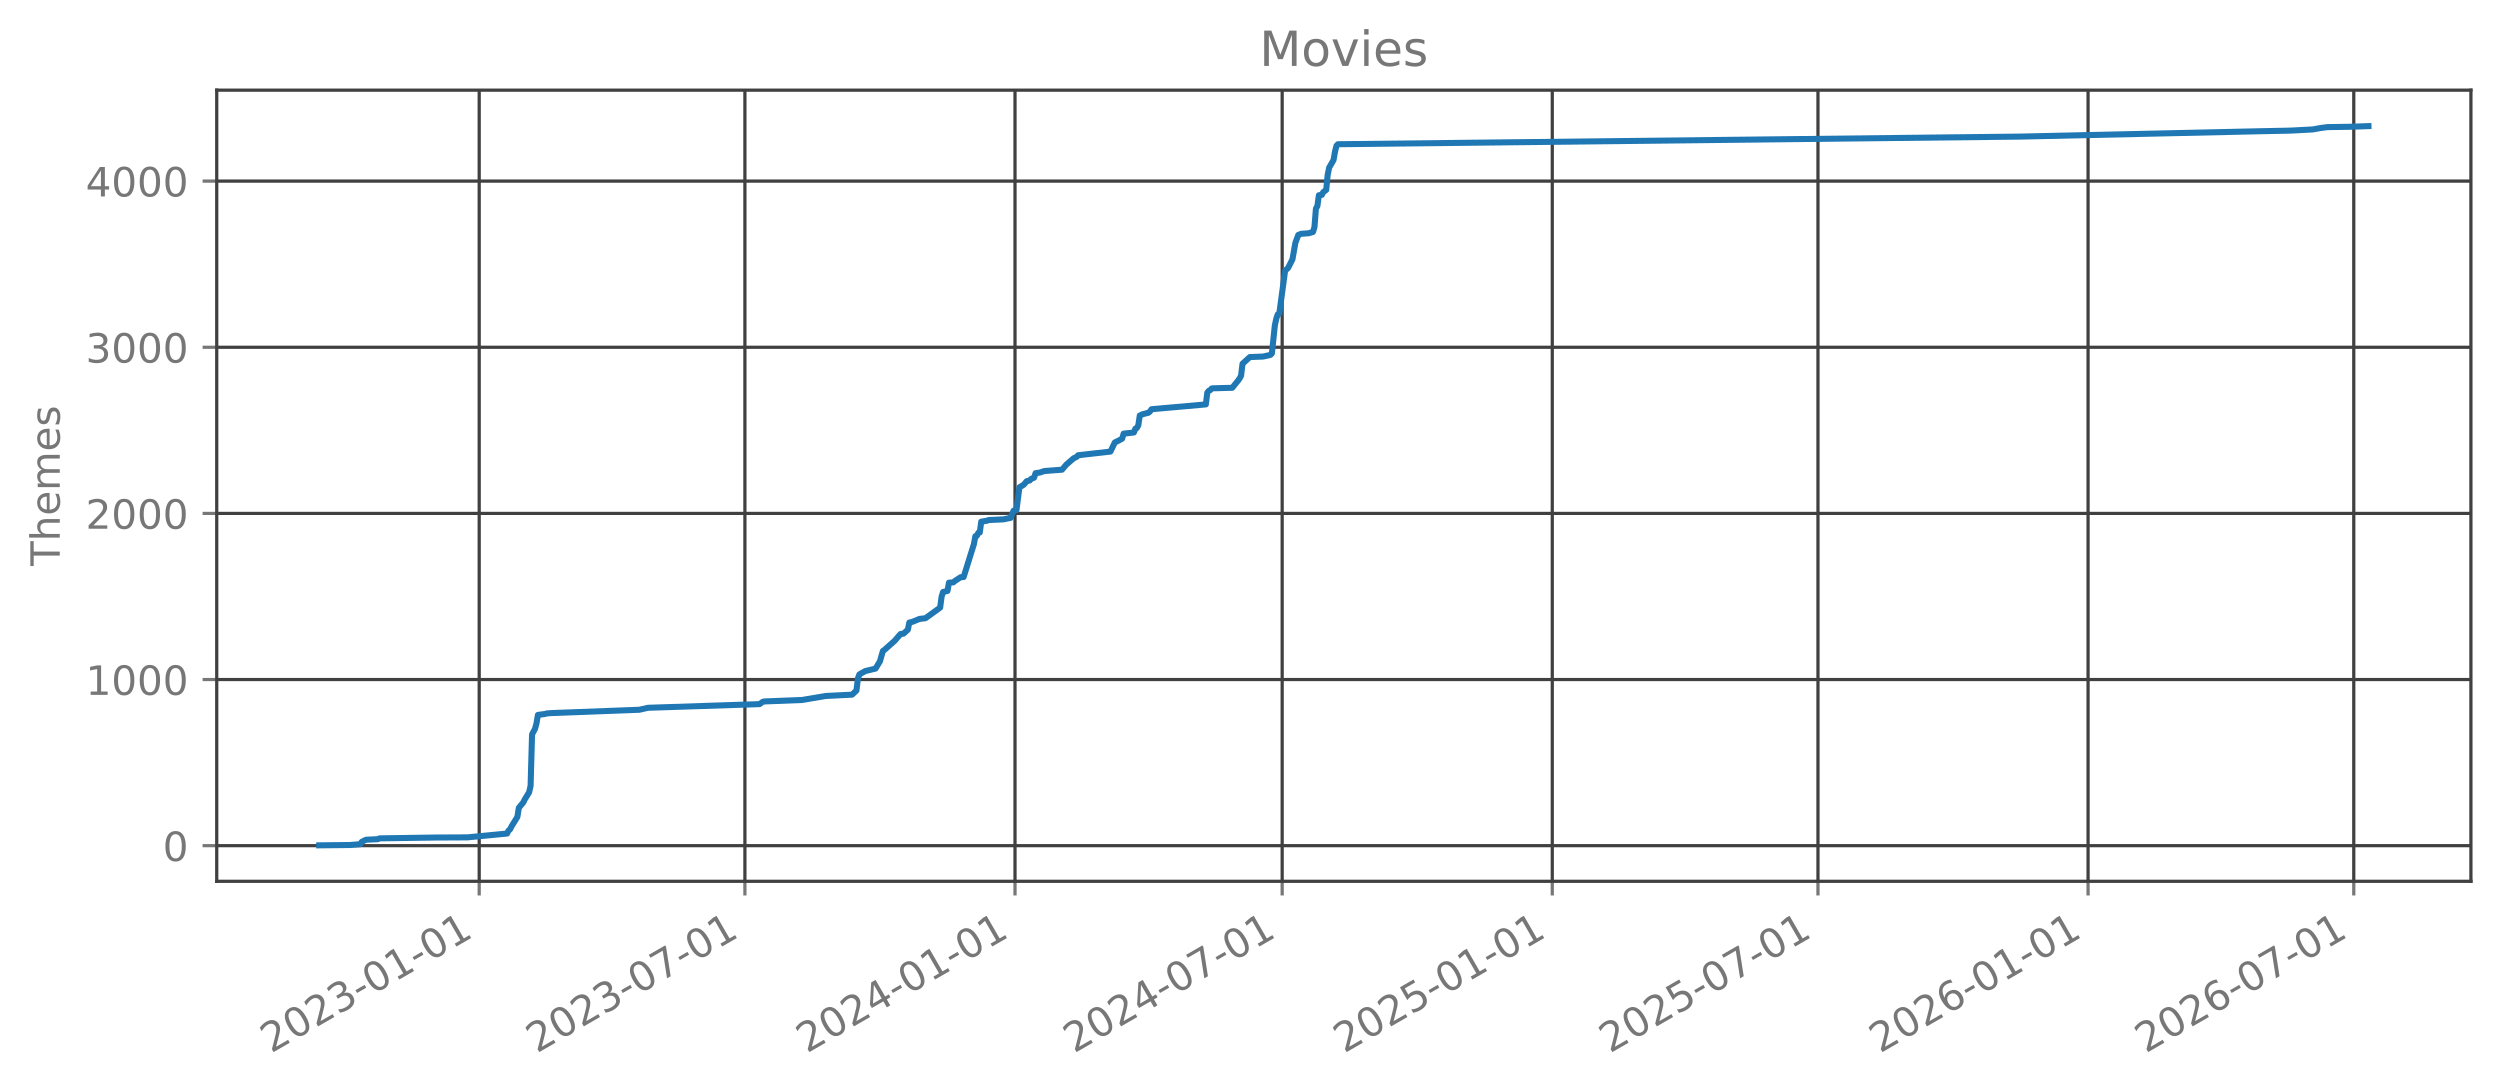
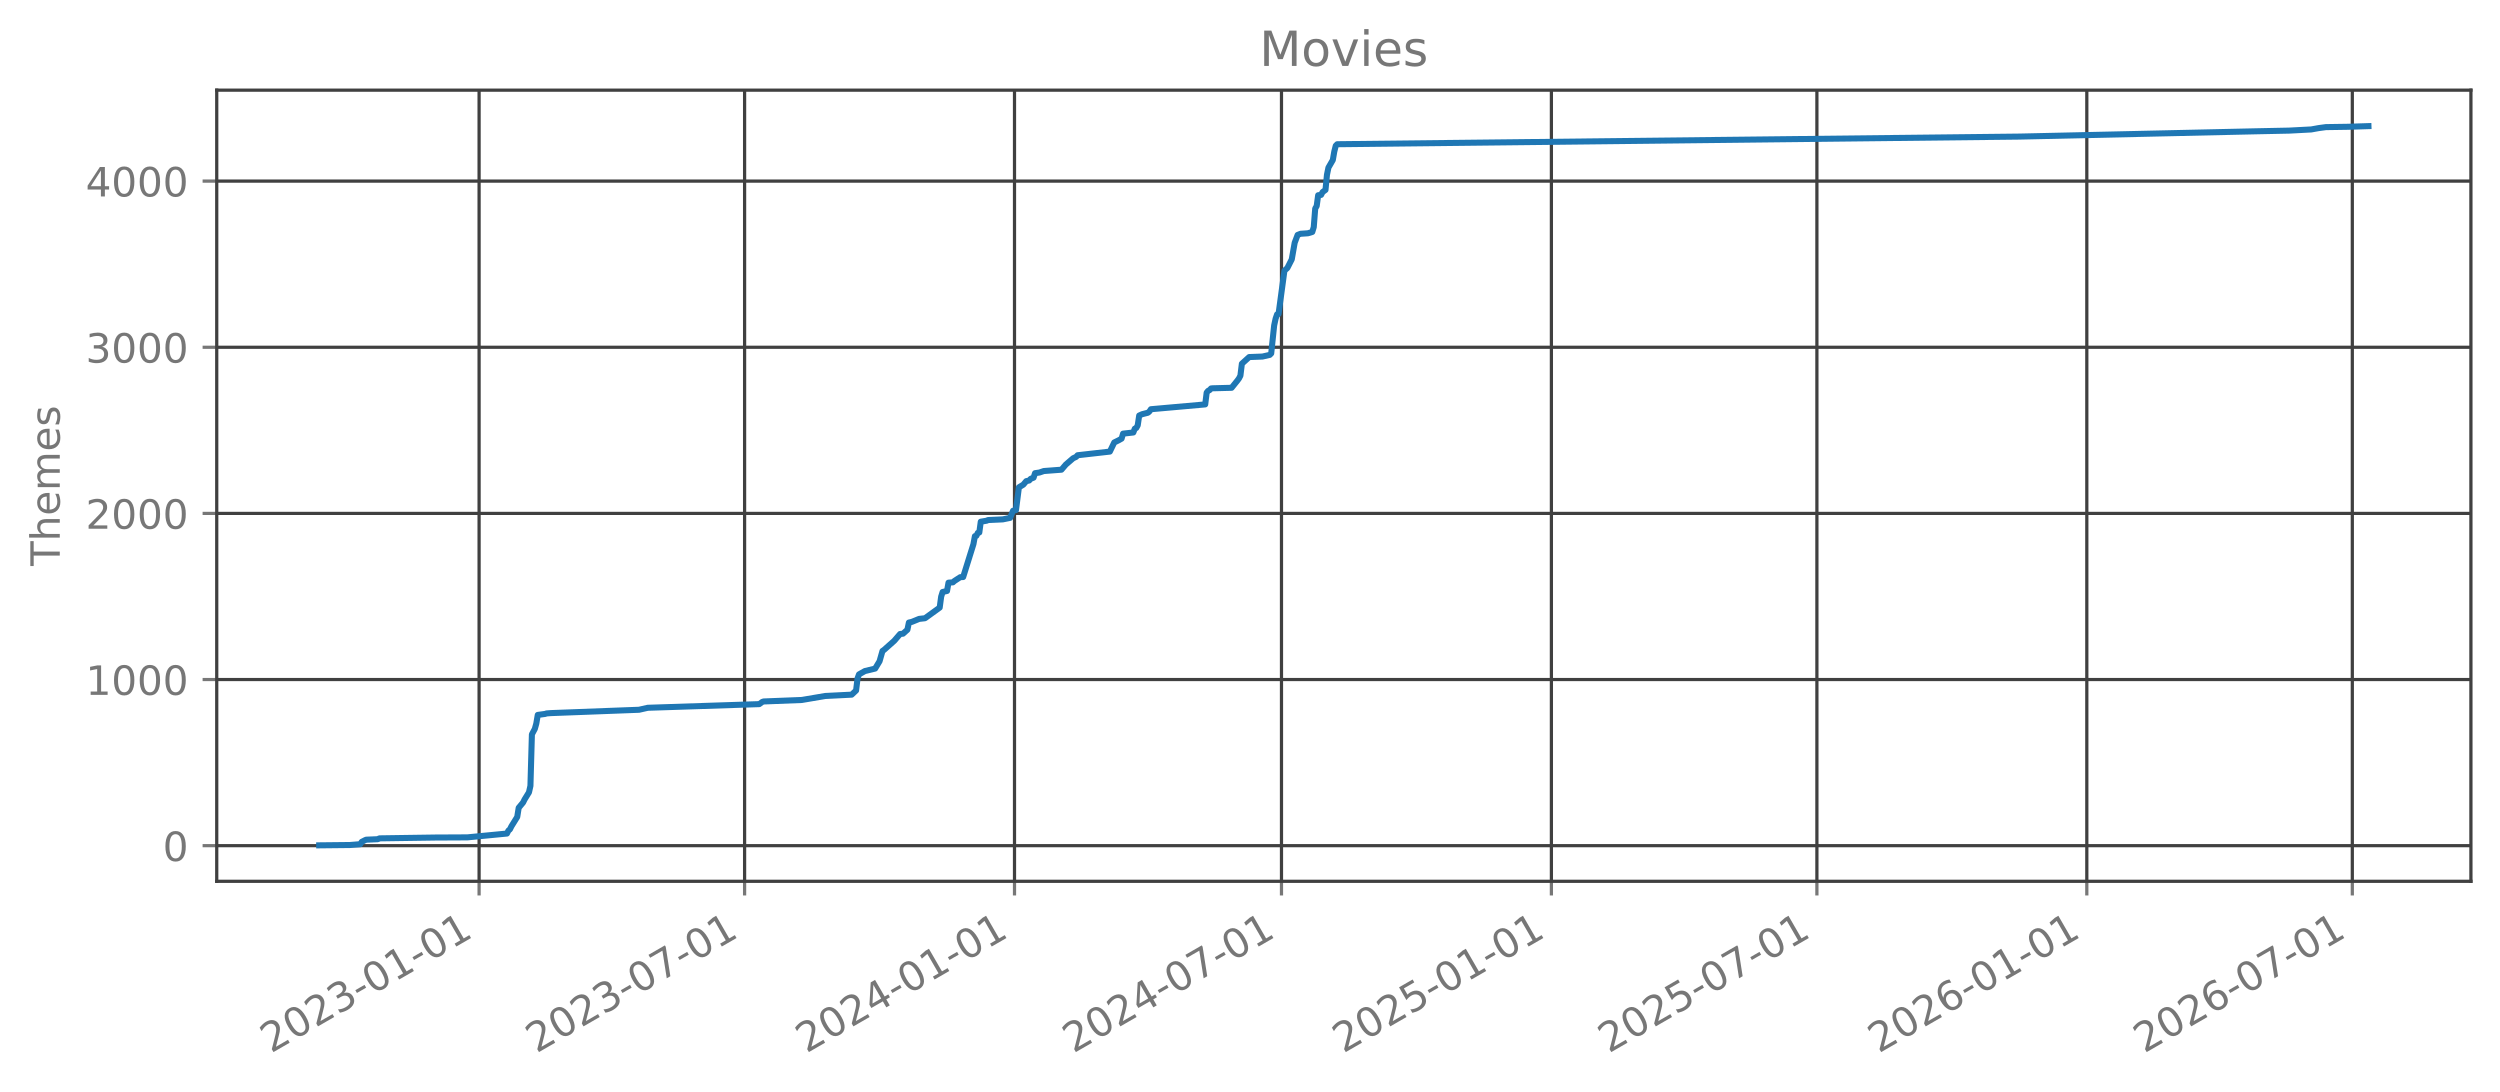
<svg xmlns="http://www.w3.org/2000/svg" xmlns:xlink="http://www.w3.org/1999/xlink" width="618.851pt" height="270.076pt" viewBox="0 0 618.851 270.076" version="1.1">
  <defs>
    <style type="text/css">*{stroke-linejoin: round; stroke-linecap: butt}</style>
  </defs>
  <g id="figure_1">
    <g id="patch_1">
      <path d="M 0 270.076  L 618.851 270.076  L 618.851 -0  L 0 -0  L 0 270.076  z " style="fill: none; opacity: 0" />
    </g>
    <g id="axes_1">
      <g id="patch_2">
        <path d="M 53.651 218.158  L 611.651 218.158  L 611.651 22.318  L 53.651 22.318  L 53.651 218.158  z " style="fill: none; opacity: 0" />
      </g>
      <g id="matplotlib.axis_1">
        <g id="xtick_1">
          <g id="line2d_1">
-             <path d="M 118.622 218.158  L 118.622 22.318  " clip-path="url(#p8a1ad69956)" style="fill: none; stroke: #404040; stroke-width: 0.8; stroke-linecap: square" />
+             <path d="M 118.594 218.158  L 118.594 22.318  " clip-path="url(#ped46b3f383)" style="fill: none; stroke: #404040; stroke-width: 0.8; stroke-linecap: square" />
          </g>
          <g id="line2d_2">
            <defs>
-               <path id="mde15e98fe2" d="M 0 0  L 0 3.5  " style="stroke: #777777; stroke-width: 0.8" />
+               <path id="m1fd68432c4" d="M 0 0  L 0 3.5  " style="stroke: #777777; stroke-width: 0.8" />
            </defs>
            <g>
-               <use xlink:href="#mde15e98fe2" x="118.622" y="218.158" style="fill: #777777; stroke: #777777; stroke-width: 0.8" />
+               <use xlink:href="#m1fd68432c4" x="118.594" y="218.158" style="fill: #777777; stroke: #777777; stroke-width: 0.8" />
            </g>
          </g>
          <g id="text_1">
-             <g style="fill: #777777" transform="translate(67.09161 260.7957) rotate(-30) scale(0.1 -0.1)">
+             <g style="fill: #777777" transform="translate(67.06326 260.7957) rotate(-30) scale(0.1 -0.1)">
              <defs>
                <path id="DejaVuSans-15" d="M 1228 531  L 3431 531  L 3431 0  L 469 0  L 469 531  Q 828 903 1448 1529  Q 2069 2156 2228 2338  Q 2531 2678 2651 2914  Q 2772 3150 2772 3378  Q 2772 3750 2511 3984  Q 2250 4219 1831 4219  Q 1534 4219 1204 4116  Q 875 4013 500 3803  L 500 4441  Q 881 4594 1212 4672  Q 1544 4750 1819 4750  Q 2544 4750 2975 4387  Q 3406 4025 3406 3419  Q 3406 3131 3298 2873  Q 3191 2616 2906 2266  Q 2828 2175 2409 1742  Q 1991 1309 1228 531  z " transform="scale(0.015625)" />
                <path id="DejaVuSans-13" d="M 2034 4250  Q 1547 4250 1301 3770  Q 1056 3291 1056 2328  Q 1056 1369 1301 889  Q 1547 409 2034 409  Q 2525 409 2770 889  Q 3016 1369 3016 2328  Q 3016 3291 2770 3770  Q 2525 4250 2034 4250  z M 2034 4750  Q 2819 4750 3233 4129  Q 3647 3509 3647 2328  Q 3647 1150 3233 529  Q 2819 -91 2034 -91  Q 1250 -91 836 529  Q 422 1150 422 2328  Q 422 3509 836 4129  Q 1250 4750 2034 4750  z " transform="scale(0.015625)" />
                <path id="DejaVuSans-16" d="M 2597 2516  Q 3050 2419 3304 2112  Q 3559 1806 3559 1356  Q 3559 666 3084 287  Q 2609 -91 1734 -91  Q 1441 -91 1130 -33  Q 819 25 488 141  L 488 750  Q 750 597 1062 519  Q 1375 441 1716 441  Q 2309 441 2620 675  Q 2931 909 2931 1356  Q 2931 1769 2642 2001  Q 2353 2234 1838 2234  L 1294 2234  L 1294 2753  L 1863 2753  Q 2328 2753 2575 2939  Q 2822 3125 2822 3475  Q 2822 3834 2567 4026  Q 2313 4219 1838 4219  Q 1578 4219 1281 4162  Q 984 4106 628 3988  L 628 4550  Q 988 4650 1302 4700  Q 1616 4750 1894 4750  Q 2613 4750 3031 4423  Q 3450 4097 3450 3541  Q 3450 3153 3228 2886  Q 3006 2619 2597 2516  z " transform="scale(0.015625)" />
                <path id="DejaVuSans-10" d="M 313 2009  L 1997 2009  L 1997 1497  L 313 1497  L 313 2009  z " transform="scale(0.015625)" />
                <path id="DejaVuSans-14" d="M 794 531  L 1825 531  L 1825 4091  L 703 3866  L 703 4441  L 1819 4666  L 2450 4666  L 2450 531  L 3481 531  L 3481 0  L 794 0  L 794 531  z " transform="scale(0.015625)" />
              </defs>
              <use xlink:href="#DejaVuSans-15" />
              <use xlink:href="#DejaVuSans-13" transform="translate(63.625 0)" />
              <use xlink:href="#DejaVuSans-15" transform="translate(127.25 0)" />
              <use xlink:href="#DejaVuSans-16" transform="translate(190.875 0)" />
              <use xlink:href="#DejaVuSans-10" transform="translate(254.5 0)" />
              <use xlink:href="#DejaVuSans-13" transform="translate(290.5781 0)" />
              <use xlink:href="#DejaVuSans-14" transform="translate(354.2031 0)" />
              <use xlink:href="#DejaVuSans-10" transform="translate(417.8281 0)" />
              <use xlink:href="#DejaVuSans-13" transform="translate(453.9062 0)" />
              <use xlink:href="#DejaVuSans-14" transform="translate(517.5312 0)" />
            </g>
          </g>
        </g>
        <g id="xtick_2">
          <g id="line2d_3">
-             <path d="M 184.393 218.158  L 184.393 22.318  " clip-path="url(#p8a1ad69956)" style="fill: none; stroke: #404040; stroke-width: 0.8; stroke-linecap: square" />
+             <path d="M 184.318 218.158  L 184.318 22.318  " clip-path="url(#ped46b3f383)" style="fill: none; stroke: #404040; stroke-width: 0.8; stroke-linecap: square" />
          </g>
          <g id="line2d_4">
            <g>
-               <use xlink:href="#mde15e98fe2" x="184.393" y="218.158" style="fill: #777777; stroke: #777777; stroke-width: 0.8" />
+               <use xlink:href="#m1fd68432c4" x="184.318" y="218.158" style="fill: #777777; stroke: #777777; stroke-width: 0.8" />
            </g>
          </g>
          <g id="text_2">
-             <g style="fill: #777777" transform="translate(132.8626 260.7957) rotate(-30) scale(0.1 -0.1)">
+             <g style="fill: #777777" transform="translate(132.7872 260.7957) rotate(-30) scale(0.1 -0.1)">
              <defs>
                <path id="DejaVuSans-1a" d="M 525 4666  L 3525 4666  L 3525 4397  L 1831 0  L 1172 0  L 2766 4134  L 525 4134  L 525 4666  z " transform="scale(0.015625)" />
              </defs>
              <use xlink:href="#DejaVuSans-15" />
              <use xlink:href="#DejaVuSans-13" transform="translate(63.625 0)" />
              <use xlink:href="#DejaVuSans-15" transform="translate(127.25 0)" />
              <use xlink:href="#DejaVuSans-16" transform="translate(190.875 0)" />
              <use xlink:href="#DejaVuSans-10" transform="translate(254.5 0)" />
              <use xlink:href="#DejaVuSans-13" transform="translate(290.5781 0)" />
              <use xlink:href="#DejaVuSans-1a" transform="translate(354.2031 0)" />
              <use xlink:href="#DejaVuSans-10" transform="translate(417.8281 0)" />
              <use xlink:href="#DejaVuSans-13" transform="translate(453.9062 0)" />
              <use xlink:href="#DejaVuSans-14" transform="translate(517.5312 0)" />
            </g>
          </g>
        </g>
        <g id="xtick_3">
          <g id="line2d_5">
-             <path d="M 251.255 218.158  L 251.255 22.318  " clip-path="url(#p8a1ad69956)" style="fill: none; stroke: #404040; stroke-width: 0.8; stroke-linecap: square" />
+             <path d="M 251.131 218.158  L 251.131 22.318  " clip-path="url(#ped46b3f383)" style="fill: none; stroke: #404040; stroke-width: 0.8; stroke-linecap: square" />
          </g>
          <g id="line2d_6">
            <g>
-               <use xlink:href="#mde15e98fe2" x="251.255" y="218.158" style="fill: #777777; stroke: #777777; stroke-width: 0.8" />
+               <use xlink:href="#m1fd68432c4" x="251.131" y="218.158" style="fill: #777777; stroke: #777777; stroke-width: 0.8" />
            </g>
          </g>
          <g id="text_3">
-             <g style="fill: #777777" transform="translate(199.7238 260.7957) rotate(-30) scale(0.1 -0.1)">
+             <g style="fill: #777777" transform="translate(199.6005 260.7957) rotate(-30) scale(0.1 -0.1)">
              <defs>
                <path id="DejaVuSans-17" d="M 2419 4116  L 825 1625  L 2419 1625  L 2419 4116  z M 2253 4666  L 3047 4666  L 3047 1625  L 3713 1625  L 3713 1100  L 3047 1100  L 3047 0  L 2419 0  L 2419 1100  L 313 1100  L 313 1709  L 2253 4666  z " transform="scale(0.015625)" />
              </defs>
              <use xlink:href="#DejaVuSans-15" />
              <use xlink:href="#DejaVuSans-13" transform="translate(63.625 0)" />
              <use xlink:href="#DejaVuSans-15" transform="translate(127.25 0)" />
              <use xlink:href="#DejaVuSans-17" transform="translate(190.875 0)" />
              <use xlink:href="#DejaVuSans-10" transform="translate(254.5 0)" />
              <use xlink:href="#DejaVuSans-13" transform="translate(290.5781 0)" />
              <use xlink:href="#DejaVuSans-14" transform="translate(354.2031 0)" />
              <use xlink:href="#DejaVuSans-10" transform="translate(417.8281 0)" />
              <use xlink:href="#DejaVuSans-13" transform="translate(453.9062 0)" />
              <use xlink:href="#DejaVuSans-14" transform="translate(517.5312 0)" />
            </g>
          </g>
        </g>
        <g id="xtick_4">
          <g id="line2d_7">
-             <path d="M 317.389 218.158  L 317.389 22.318  " clip-path="url(#p8a1ad69956)" style="fill: none; stroke: #404040; stroke-width: 0.8; stroke-linecap: square" />
+             <path d="M 317.218 218.158  L 317.218 22.318  " clip-path="url(#ped46b3f383)" style="fill: none; stroke: #404040; stroke-width: 0.8; stroke-linecap: square" />
          </g>
          <g id="line2d_8">
            <g>
-               <use xlink:href="#mde15e98fe2" x="317.389" y="218.158" style="fill: #777777; stroke: #777777; stroke-width: 0.8" />
+               <use xlink:href="#m1fd68432c4" x="317.218" y="218.158" style="fill: #777777; stroke: #777777; stroke-width: 0.8" />
            </g>
          </g>
          <g id="text_4">
-             <g style="fill: #777777" transform="translate(265.8582 260.7957) rotate(-30) scale(0.1 -0.1)">
+             <g style="fill: #777777" transform="translate(265.6876 260.7957) rotate(-30) scale(0.1 -0.1)">
              <use xlink:href="#DejaVuSans-15" />
              <use xlink:href="#DejaVuSans-13" transform="translate(63.625 0)" />
              <use xlink:href="#DejaVuSans-15" transform="translate(127.25 0)" />
              <use xlink:href="#DejaVuSans-17" transform="translate(190.875 0)" />
              <use xlink:href="#DejaVuSans-10" transform="translate(254.5 0)" />
              <use xlink:href="#DejaVuSans-13" transform="translate(290.5781 0)" />
              <use xlink:href="#DejaVuSans-1a" transform="translate(354.2031 0)" />
              <use xlink:href="#DejaVuSans-10" transform="translate(417.8281 0)" />
              <use xlink:href="#DejaVuSans-13" transform="translate(453.9062 0)" />
              <use xlink:href="#DejaVuSans-14" transform="translate(517.5312 0)" />
            </g>
          </g>
        </g>
        <g id="xtick_5">
          <g id="line2d_9">
-             <path d="M 384.25 218.158  L 384.25 22.318  " clip-path="url(#p8a1ad69956)" style="fill: none; stroke: #404040; stroke-width: 0.8; stroke-linecap: square" />
+             <path d="M 384.032 218.158  L 384.032 22.318  " clip-path="url(#ped46b3f383)" style="fill: none; stroke: #404040; stroke-width: 0.8; stroke-linecap: square" />
          </g>
          <g id="line2d_10">
            <g>
-               <use xlink:href="#mde15e98fe2" x="384.25" y="218.158" style="fill: #777777; stroke: #777777; stroke-width: 0.8" />
+               <use xlink:href="#m1fd68432c4" x="384.032" y="218.158" style="fill: #777777; stroke: #777777; stroke-width: 0.8" />
            </g>
          </g>
          <g id="text_5">
-             <g style="fill: #777777" transform="translate(332.7194 260.7957) rotate(-30) scale(0.1 -0.1)">
+             <g style="fill: #777777" transform="translate(332.5009 260.7957) rotate(-30) scale(0.1 -0.1)">
              <defs>
                <path id="DejaVuSans-18" d="M 691 4666  L 3169 4666  L 3169 4134  L 1269 4134  L 1269 2991  Q 1406 3038 1543 3061  Q 1681 3084 1819 3084  Q 2600 3084 3056 2656  Q 3513 2228 3513 1497  Q 3513 744 3044 326  Q 2575 -91 1722 -91  Q 1428 -91 1123 -41  Q 819 9 494 109  L 494 744  Q 775 591 1075 516  Q 1375 441 1709 441  Q 2250 441 2565 725  Q 2881 1009 2881 1497  Q 2881 1984 2565 2268  Q 2250 2553 1709 2553  Q 1456 2553 1204 2497  Q 953 2441 691 2322  L 691 4666  z " transform="scale(0.015625)" />
              </defs>
              <use xlink:href="#DejaVuSans-15" />
              <use xlink:href="#DejaVuSans-13" transform="translate(63.625 0)" />
              <use xlink:href="#DejaVuSans-15" transform="translate(127.25 0)" />
              <use xlink:href="#DejaVuSans-18" transform="translate(190.875 0)" />
              <use xlink:href="#DejaVuSans-10" transform="translate(254.5 0)" />
              <use xlink:href="#DejaVuSans-13" transform="translate(290.5781 0)" />
              <use xlink:href="#DejaVuSans-14" transform="translate(354.2031 0)" />
              <use xlink:href="#DejaVuSans-10" transform="translate(417.8281 0)" />
              <use xlink:href="#DejaVuSans-13" transform="translate(453.9062 0)" />
              <use xlink:href="#DejaVuSans-14" transform="translate(517.5312 0)" />
            </g>
          </g>
        </g>
        <g id="xtick_6">
          <g id="line2d_11">
-             <path d="M 450.021 218.158  L 450.021 22.318  " clip-path="url(#p8a1ad69956)" style="fill: none; stroke: #404040; stroke-width: 0.8; stroke-linecap: square" />
+             <path d="M 449.756 218.158  L 449.756 22.318  " clip-path="url(#ped46b3f383)" style="fill: none; stroke: #404040; stroke-width: 0.8; stroke-linecap: square" />
          </g>
          <g id="line2d_12">
            <g>
-               <use xlink:href="#mde15e98fe2" x="450.021" y="218.158" style="fill: #777777; stroke: #777777; stroke-width: 0.8" />
+               <use xlink:href="#m1fd68432c4" x="449.756" y="218.158" style="fill: #777777; stroke: #777777; stroke-width: 0.8" />
            </g>
          </g>
          <g id="text_6">
-             <g style="fill: #777777" transform="translate(398.4904 260.7957) rotate(-30) scale(0.1 -0.1)">
+             <g style="fill: #777777" transform="translate(398.2248 260.7957) rotate(-30) scale(0.1 -0.1)">
              <use xlink:href="#DejaVuSans-15" />
              <use xlink:href="#DejaVuSans-13" transform="translate(63.625 0)" />
              <use xlink:href="#DejaVuSans-15" transform="translate(127.25 0)" />
              <use xlink:href="#DejaVuSans-18" transform="translate(190.875 0)" />
              <use xlink:href="#DejaVuSans-10" transform="translate(254.5 0)" />
              <use xlink:href="#DejaVuSans-13" transform="translate(290.5781 0)" />
              <use xlink:href="#DejaVuSans-1a" transform="translate(354.2031 0)" />
              <use xlink:href="#DejaVuSans-10" transform="translate(417.8281 0)" />
              <use xlink:href="#DejaVuSans-13" transform="translate(453.9062 0)" />
              <use xlink:href="#DejaVuSans-14" transform="translate(517.5312 0)" />
            </g>
          </g>
        </g>
        <g id="xtick_7">
          <g id="line2d_13">
-             <path d="M 516.882 218.158  L 516.882 22.318  " clip-path="url(#p8a1ad69956)" style="fill: none; stroke: #404040; stroke-width: 0.8; stroke-linecap: square" />
+             <path d="M 516.569 218.158  L 516.569 22.318  " clip-path="url(#ped46b3f383)" style="fill: none; stroke: #404040; stroke-width: 0.8; stroke-linecap: square" />
          </g>
          <g id="line2d_14">
            <g>
-               <use xlink:href="#mde15e98fe2" x="516.882" y="218.158" style="fill: #777777; stroke: #777777; stroke-width: 0.8" />
+               <use xlink:href="#m1fd68432c4" x="516.569" y="218.158" style="fill: #777777; stroke: #777777; stroke-width: 0.8" />
            </g>
          </g>
          <g id="text_7">
-             <g style="fill: #777777" transform="translate(465.3516 260.7957) rotate(-30) scale(0.1 -0.1)">
+             <g style="fill: #777777" transform="translate(465.0381 260.7957) rotate(-30) scale(0.1 -0.1)">
              <defs>
                <path id="DejaVuSans-19" d="M 2113 2584  Q 1688 2584 1439 2293  Q 1191 2003 1191 1497  Q 1191 994 1439 701  Q 1688 409 2113 409  Q 2538 409 2786 701  Q 3034 994 3034 1497  Q 3034 2003 2786 2293  Q 2538 2584 2113 2584  z M 3366 4563  L 3366 3988  Q 3128 4100 2886 4159  Q 2644 4219 2406 4219  Q 1781 4219 1451 3797  Q 1122 3375 1075 2522  Q 1259 2794 1537 2939  Q 1816 3084 2150 3084  Q 2853 3084 3261 2657  Q 3669 2231 3669 1497  Q 3669 778 3244 343  Q 2819 -91 2113 -91  Q 1303 -91 875 529  Q 447 1150 447 2328  Q 447 3434 972 4092  Q 1497 4750 2381 4750  Q 2619 4750 2861 4703  Q 3103 4656 3366 4563  z " transform="scale(0.015625)" />
              </defs>
              <use xlink:href="#DejaVuSans-15" />
              <use xlink:href="#DejaVuSans-13" transform="translate(63.625 0)" />
              <use xlink:href="#DejaVuSans-15" transform="translate(127.25 0)" />
              <use xlink:href="#DejaVuSans-19" transform="translate(190.875 0)" />
              <use xlink:href="#DejaVuSans-10" transform="translate(254.5 0)" />
              <use xlink:href="#DejaVuSans-13" transform="translate(290.5781 0)" />
              <use xlink:href="#DejaVuSans-14" transform="translate(354.2031 0)" />
              <use xlink:href="#DejaVuSans-10" transform="translate(417.8281 0)" />
              <use xlink:href="#DejaVuSans-13" transform="translate(453.9062 0)" />
              <use xlink:href="#DejaVuSans-14" transform="translate(517.5312 0)" />
            </g>
          </g>
        </g>
        <g id="xtick_8">
          <g id="line2d_15">
-             <path d="M 582.653 218.158  L 582.653 22.318  " clip-path="url(#p8a1ad69956)" style="fill: none; stroke: #404040; stroke-width: 0.8; stroke-linecap: square" />
+             <path d="M 582.293 218.158  L 582.293 22.318  " clip-path="url(#ped46b3f383)" style="fill: none; stroke: #404040; stroke-width: 0.8; stroke-linecap: square" />
          </g>
          <g id="line2d_16">
            <g>
-               <use xlink:href="#mde15e98fe2" x="582.653" y="218.158" style="fill: #777777; stroke: #777777; stroke-width: 0.8" />
+               <use xlink:href="#m1fd68432c4" x="582.293" y="218.158" style="fill: #777777; stroke: #777777; stroke-width: 0.8" />
            </g>
          </g>
          <g id="text_8">
-             <g style="fill: #777777" transform="translate(531.1226 260.7957) rotate(-30) scale(0.1 -0.1)">
+             <g style="fill: #777777" transform="translate(530.7621 260.7957) rotate(-30) scale(0.1 -0.1)">
              <use xlink:href="#DejaVuSans-15" />
              <use xlink:href="#DejaVuSans-13" transform="translate(63.625 0)" />
              <use xlink:href="#DejaVuSans-15" transform="translate(127.25 0)" />
              <use xlink:href="#DejaVuSans-19" transform="translate(190.875 0)" />
              <use xlink:href="#DejaVuSans-10" transform="translate(254.5 0)" />
              <use xlink:href="#DejaVuSans-13" transform="translate(290.5781 0)" />
              <use xlink:href="#DejaVuSans-1a" transform="translate(354.2031 0)" />
              <use xlink:href="#DejaVuSans-10" transform="translate(417.8281 0)" />
              <use xlink:href="#DejaVuSans-13" transform="translate(453.9062 0)" />
              <use xlink:href="#DejaVuSans-14" transform="translate(517.5312 0)" />
            </g>
          </g>
        </g>
      </g>
      <g id="matplotlib.axis_2">
        <g id="ytick_1">
          <g id="line2d_17">
-             <path d="M 53.651 209.339  L 611.651 209.339  " clip-path="url(#p8a1ad69956)" style="fill: none; stroke: #404040; stroke-width: 0.8; stroke-linecap: square" />
+             <path d="M 53.651 209.339  L 611.651 209.339  " clip-path="url(#ped46b3f383)" style="fill: none; stroke: #404040; stroke-width: 0.8; stroke-linecap: square" />
          </g>
          <g id="line2d_18">
            <defs>
-               <path id="m3c21994d9b" d="M 0 0  L -3.5 0  " style="stroke: #777777; stroke-width: 0.8" />
+               <path id="m58c69f50f8" d="M 0 0  L -3.5 0  " style="stroke: #777777; stroke-width: 0.8" />
            </defs>
            <g>
-               <use xlink:href="#m3c21994d9b" x="53.651" y="209.339" style="fill: #777777; stroke: #777777; stroke-width: 0.8" />
+               <use xlink:href="#m58c69f50f8" x="53.651" y="209.339" style="fill: #777777; stroke: #777777; stroke-width: 0.8" />
            </g>
          </g>
          <g id="text_9">
            <g style="fill: #777777" transform="translate(40.28828 213.1374) scale(0.1 -0.1)">
              <use xlink:href="#DejaVuSans-13" />
            </g>
          </g>
        </g>
        <g id="ytick_2">
          <g id="line2d_19">
-             <path d="M 53.651 168.212  L 611.651 168.212  " clip-path="url(#p8a1ad69956)" style="fill: none; stroke: #404040; stroke-width: 0.8; stroke-linecap: square" />
+             <path d="M 53.651 168.212  L 611.651 168.212  " clip-path="url(#ped46b3f383)" style="fill: none; stroke: #404040; stroke-width: 0.8; stroke-linecap: square" />
          </g>
          <g id="line2d_20">
            <g>
-               <use xlink:href="#m3c21994d9b" x="53.651" y="168.212" style="fill: #777777; stroke: #777777; stroke-width: 0.8" />
+               <use xlink:href="#m58c69f50f8" x="53.651" y="168.212" style="fill: #777777; stroke: #777777; stroke-width: 0.8" />
            </g>
          </g>
          <g id="text_10">
            <g style="fill: #777777" transform="translate(21.20078 172.0109) scale(0.1 -0.1)">
              <use xlink:href="#DejaVuSans-14" />
              <use xlink:href="#DejaVuSans-13" transform="translate(63.625 0)" />
              <use xlink:href="#DejaVuSans-13" transform="translate(127.25 0)" />
              <use xlink:href="#DejaVuSans-13" transform="translate(190.875 0)" />
            </g>
          </g>
        </g>
        <g id="ytick_3">
          <g id="line2d_21">
-             <path d="M 53.651 127.086  L 611.651 127.086  " clip-path="url(#p8a1ad69956)" style="fill: none; stroke: #404040; stroke-width: 0.8; stroke-linecap: square" />
+             <path d="M 53.651 127.086  L 611.651 127.086  " clip-path="url(#ped46b3f383)" style="fill: none; stroke: #404040; stroke-width: 0.8; stroke-linecap: square" />
          </g>
          <g id="line2d_22">
            <g>
-               <use xlink:href="#m3c21994d9b" x="53.651" y="127.086" style="fill: #777777; stroke: #777777; stroke-width: 0.8" />
+               <use xlink:href="#m58c69f50f8" x="53.651" y="127.086" style="fill: #777777; stroke: #777777; stroke-width: 0.8" />
            </g>
          </g>
          <g id="text_11">
            <g style="fill: #777777" transform="translate(21.20078 130.8845) scale(0.1 -0.1)">
              <use xlink:href="#DejaVuSans-15" />
              <use xlink:href="#DejaVuSans-13" transform="translate(63.625 0)" />
              <use xlink:href="#DejaVuSans-13" transform="translate(127.25 0)" />
              <use xlink:href="#DejaVuSans-13" transform="translate(190.875 0)" />
            </g>
          </g>
        </g>
        <g id="ytick_4">
          <g id="line2d_23">
-             <path d="M 53.651 85.959  L 611.651 85.959  " clip-path="url(#p8a1ad69956)" style="fill: none; stroke: #404040; stroke-width: 0.8; stroke-linecap: square" />
+             <path d="M 53.651 85.959  L 611.651 85.959  " clip-path="url(#ped46b3f383)" style="fill: none; stroke: #404040; stroke-width: 0.8; stroke-linecap: square" />
          </g>
          <g id="line2d_24">
            <g>
-               <use xlink:href="#m3c21994d9b" x="53.651" y="85.959" style="fill: #777777; stroke: #777777; stroke-width: 0.8" />
+               <use xlink:href="#m58c69f50f8" x="53.651" y="85.959" style="fill: #777777; stroke: #777777; stroke-width: 0.8" />
            </g>
          </g>
          <g id="text_12">
            <g style="fill: #777777" transform="translate(21.20078 89.75806) scale(0.1 -0.1)">
              <use xlink:href="#DejaVuSans-16" />
              <use xlink:href="#DejaVuSans-13" transform="translate(63.625 0)" />
              <use xlink:href="#DejaVuSans-13" transform="translate(127.25 0)" />
              <use xlink:href="#DejaVuSans-13" transform="translate(190.875 0)" />
            </g>
          </g>
        </g>
        <g id="ytick_5">
          <g id="line2d_25">
-             <path d="M 53.651 44.833  L 611.651 44.833  " clip-path="url(#p8a1ad69956)" style="fill: none; stroke: #404040; stroke-width: 0.8; stroke-linecap: square" />
+             <path d="M 53.651 44.833  L 611.651 44.833  " clip-path="url(#ped46b3f383)" style="fill: none; stroke: #404040; stroke-width: 0.8; stroke-linecap: square" />
          </g>
          <g id="line2d_26">
            <g>
-               <use xlink:href="#m3c21994d9b" x="53.651" y="44.833" style="fill: #777777; stroke: #777777; stroke-width: 0.8" />
+               <use xlink:href="#m58c69f50f8" x="53.651" y="44.833" style="fill: #777777; stroke: #777777; stroke-width: 0.8" />
            </g>
          </g>
          <g id="text_13">
            <g style="fill: #777777" transform="translate(21.20078 48.63162) scale(0.1 -0.1)">
              <use xlink:href="#DejaVuSans-17" />
              <use xlink:href="#DejaVuSans-13" transform="translate(63.625 0)" />
              <use xlink:href="#DejaVuSans-13" transform="translate(127.25 0)" />
              <use xlink:href="#DejaVuSans-13" transform="translate(190.875 0)" />
            </g>
          </g>
        </g>
        <g id="text_14">
          <g style="fill: #777777" transform="translate(14.79844 140.0889) rotate(-90) scale(0.1 -0.1)">
            <defs>
              <path id="DejaVuSans-37" d="M -19 4666  L 3928 4666  L 3928 4134  L 2272 4134  L 2272 0  L 1638 0  L 1638 4134  L -19 4134  L -19 4666  z " transform="scale(0.015625)" />
              <path id="DejaVuSans-4b" d="M 3513 2113  L 3513 0  L 2938 0  L 2938 2094  Q 2938 2591 2744 2837  Q 2550 3084 2163 3084  Q 1697 3084 1428 2787  Q 1159 2491 1159 1978  L 1159 0  L 581 0  L 581 4863  L 1159 4863  L 1159 2956  Q 1366 3272 1645 3428  Q 1925 3584 2291 3584  Q 2894 3584 3203 3211  Q 3513 2838 3513 2113  z " transform="scale(0.015625)" />
              <path id="DejaVuSans-48" d="M 3597 1894  L 3597 1613  L 953 1613  Q 991 1019 1311 708  Q 1631 397 2203 397  Q 2534 397 2845 478  Q 3156 559 3463 722  L 3463 178  Q 3153 47 2828 -22  Q 2503 -91 2169 -91  Q 1331 -91 842 396  Q 353 884 353 1716  Q 353 2575 817 3079  Q 1281 3584 2069 3584  Q 2775 3584 3186 3129  Q 3597 2675 3597 1894  z M 3022 2063  Q 3016 2534 2758 2815  Q 2500 3097 2075 3097  Q 1594 3097 1305 2825  Q 1016 2553 972 2059  L 3022 2063  z " transform="scale(0.015625)" />
              <path id="DejaVuSans-50" d="M 3328 2828  Q 3544 3216 3844 3400  Q 4144 3584 4550 3584  Q 5097 3584 5394 3201  Q 5691 2819 5691 2113  L 5691 0  L 5113 0  L 5113 2094  Q 5113 2597 4934 2840  Q 4756 3084 4391 3084  Q 3944 3084 3684 2787  Q 3425 2491 3425 1978  L 3425 0  L 2847 0  L 2847 2094  Q 2847 2600 2669 2842  Q 2491 3084 2119 3084  Q 1678 3084 1418 2786  Q 1159 2488 1159 1978  L 1159 0  L 581 0  L 581 3500  L 1159 3500  L 1159 2956  Q 1356 3278 1631 3431  Q 1906 3584 2284 3584  Q 2666 3584 2933 3390  Q 3200 3197 3328 2828  z " transform="scale(0.015625)" />
              <path id="DejaVuSans-56" d="M 2834 3397  L 2834 2853  Q 2591 2978 2328 3040  Q 2066 3103 1784 3103  Q 1356 3103 1142 2972  Q 928 2841 928 2578  Q 928 2378 1081 2264  Q 1234 2150 1697 2047  L 1894 2003  Q 2506 1872 2764 1633  Q 3022 1394 3022 966  Q 3022 478 2636 193  Q 2250 -91 1575 -91  Q 1294 -91 989 -36  Q 684 19 347 128  L 347 722  Q 666 556 975 473  Q 1284 391 1588 391  Q 1994 391 2212 530  Q 2431 669 2431 922  Q 2431 1156 2273 1281  Q 2116 1406 1581 1522  L 1381 1569  Q 847 1681 609 1914  Q 372 2147 372 2553  Q 372 3047 722 3315  Q 1072 3584 1716 3584  Q 2034 3584 2315 3537  Q 2597 3491 2834 3397  z " transform="scale(0.015625)" />
            </defs>
            <use xlink:href="#DejaVuSans-37" />
            <use xlink:href="#DejaVuSans-4b" transform="translate(61.07812 0)" />
            <use xlink:href="#DejaVuSans-48" transform="translate(124.4531 0)" />
            <use xlink:href="#DejaVuSans-50" transform="translate(185.9844 0)" />
            <use xlink:href="#DejaVuSans-48" transform="translate(283.3906 0)" />
            <use xlink:href="#DejaVuSans-56" transform="translate(344.9219 0)" />
          </g>
        </g>
      </g>
      <g id="line2d_27">
-         <path d="M 79.014 209.256  L 86.645 209.174  L 89.189 208.968  L 89.552 208.393  L 90.279 208.023  L 90.642 207.858  L 93.549 207.735  L 93.913 207.529  L 107.721 207.323  L 115.715 207.282  L 125.527 206.336  L 125.89 205.596  L 126.253 205.308  L 126.617 204.568  L 128.07 202.224  L 128.434 199.962  L 129.524 198.646  L 129.887 197.905  L 130.977 196.137  L 131.341 194.533  L 131.704 181.784  L 132.431 180.427  L 132.794 179.111  L 133.157 176.972  L 134.974 176.725  L 135.338 176.602  L 136.428 176.52  L 158.23 175.697  L 160.411 175.204  L 188.027 174.299  L 188.754 173.764  L 189.117 173.641  L 198.565 173.271  L 204.379 172.284  L 210.92 171.955  L 212.01 170.926  L 212.373 167.924  L 212.737 166.937  L 214.19 166.115  L 216.734 165.498  L 217.824 163.688  L 218.551 161.138  L 218.914 160.892  L 221.458 158.63  L 222.911 156.943  L 223.638 156.861  L 224.728 155.874  L 225.092 154.106  L 225.818 153.941  L 227.635 153.201  L 229.089 153.036  L 232.722 150.404  L 233.086 147.69  L 233.449 146.538  L 234.539 146.292  L 234.903 144.235  L 235.993 144.153  L 236.356 143.824  L 237.81 142.878  L 238.536 142.837  L 241.08 134.694  L 241.443 132.72  L 241.807 132.638  L 242.17 131.897  L 242.534 131.815  L 242.897 129.142  L 244.35 128.895  L 244.714 128.731  L 248.348 128.566  L 250.164 128.196  L 250.891 126.428  L 251.618 126.263  L 252.345 120.629  L 253.435 119.971  L 254.162 119.107  L 254.888 118.943  L 255.252 118.531  L 255.978 118.243  L 256.342 117.133  L 257.432 116.969  L 258.522 116.598  L 262.883 116.269  L 263.973 114.995  L 265.79 113.432  L 266.516 113.103  L 266.88 112.691  L 274.874 111.787  L 275.964 109.525  L 277.054 108.99  L 277.781 108.579  L 278.144 107.345  L 280.688 107.057  L 281.051 106.111  L 281.415 105.947  L 281.778 105.289  L 282.142 102.862  L 282.868 102.533  L 284.322 102.163  L 284.685 101.834  L 285.049 101.299  L 298.493 100.107  L 298.857 97.187  L 299.22 96.734  L 299.584 96.57  L 299.947 96.159  L 300.31 96.117  L 305.034 95.994  L 306.488 94.185  L 306.851 93.691  L 307.214 92.992  L 307.578 90.031  L 309.395 88.386  L 312.665 88.262  L 314.482 87.851  L 314.845 87.481  L 315.572 80.572  L 315.935 78.885  L 316.299 77.816  L 316.662 77.734  L 318.116 67  L 318.842 66.342  L 319.933 64.203  L 320.659 60.091  L 321.386 58.158  L 322.113 57.87  L 323.93 57.746  L 325.02 57.417  L 325.383 56.225  L 325.747 51.619  L 326.11 51.002  L 326.473 48.329  L 327.2 48.246  L 327.564 47.547  L 328.29 47.012  L 328.654 43.27  L 329.017 41.502  L 330.107 39.61  L 330.471 37.512  L 330.834 36.073  L 331.197 35.703  L 500.167 33.811  L 559.034 32.495  L 567.028 32.33  L 572.479 32.042  L 574.296 31.713  L 576.113 31.467  L 581.563 31.384  L 586.287 31.22  L 586.287 31.22  " clip-path="url(#p8a1ad69956)" style="fill: none; stroke: #1f77b4; stroke-width: 1.5; stroke-linecap: square" />
+         <path d="M 79.014 209.256  L 86.64 209.174  L 89.182 208.968  L 89.545 208.393  L 90.271 208.023  L 90.634 207.858  L 93.539 207.735  L 93.902 207.529  L 107.701 207.323  L 115.689 207.282  L 125.493 206.336  L 125.856 205.596  L 126.219 205.308  L 126.583 204.568  L 128.035 202.224  L 128.398 199.962  L 129.488 198.646  L 129.851 197.905  L 130.94 196.137  L 131.303 194.533  L 131.666 181.784  L 132.392 180.427  L 132.756 179.111  L 133.119 176.972  L 134.934 176.725  L 135.297 176.602  L 136.387 176.52  L 158.174 175.697  L 160.352 175.204  L 187.949 174.299  L 188.675 173.764  L 189.038 173.641  L 198.48 173.271  L 204.289 172.284  L 210.825 171.955  L 211.915 170.926  L 212.278 167.924  L 212.641 166.937  L 214.093 166.115  L 216.635 165.498  L 217.725 163.688  L 218.451 161.138  L 218.814 160.892  L 221.356 158.63  L 222.808 156.943  L 223.534 156.861  L 224.624 155.874  L 224.987 154.106  L 225.713 153.941  L 227.529 153.201  L 228.981 153.036  L 232.612 150.404  L 232.976 147.69  L 233.339 146.538  L 234.428 146.292  L 234.791 144.235  L 235.88 144.153  L 236.244 143.824  L 237.696 142.878  L 238.422 142.837  L 240.964 134.694  L 241.327 132.72  L 241.69 132.638  L 242.053 131.897  L 242.417 131.815  L 242.78 129.142  L 244.232 128.895  L 244.595 128.731  L 248.226 128.566  L 250.042 128.196  L 250.768 126.428  L 251.494 126.263  L 252.221 120.629  L 253.31 119.971  L 254.036 119.107  L 254.762 118.943  L 255.126 118.531  L 255.852 118.243  L 256.215 117.133  L 257.304 116.969  L 258.394 116.598  L 262.751 116.269  L 263.84 114.995  L 265.656 113.432  L 266.382 113.103  L 266.745 112.691  L 274.734 111.787  L 275.823 109.525  L 276.913 108.99  L 277.639 108.579  L 278.002 107.345  L 280.544 107.057  L 280.907 106.111  L 281.27 105.947  L 281.633 105.289  L 281.996 102.862  L 282.722 102.533  L 284.175 102.163  L 284.538 101.834  L 284.901 101.299  L 298.336 100.107  L 298.699 97.187  L 299.063 96.734  L 299.426 96.57  L 299.789 96.159  L 300.152 96.117  L 304.872 95.994  L 306.325 94.185  L 306.688 93.691  L 307.051 92.992  L 307.414 90.031  L 309.23 88.386  L 312.498 88.262  L 314.313 87.851  L 314.677 87.481  L 315.403 80.572  L 315.766 78.885  L 316.129 77.816  L 316.492 77.734  L 317.945 67  L 318.671 66.342  L 319.76 64.203  L 320.486 60.091  L 321.213 58.158  L 321.939 57.87  L 323.754 57.746  L 324.844 57.417  L 325.207 56.225  L 325.57 51.619  L 325.933 51.002  L 326.296 48.329  L 327.022 48.246  L 327.386 47.547  L 328.112 47.012  L 328.475 43.27  L 328.838 41.502  L 329.927 39.61  L 330.291 37.512  L 330.654 36.073  L 331.017 35.703  L 499.866 33.811  L 558.69 32.495  L 566.679 32.33  L 572.126 32.042  L 573.941 31.713  L 575.757 31.467  L 581.204 31.384  L 586.287 31.22  L 586.287 31.22  " clip-path="url(#ped46b3f383)" style="fill: none; stroke: #1f77b4; stroke-width: 1.5; stroke-linecap: square" />
      </g>
      <g id="patch_3">
        <path d="M 53.651 218.158  L 53.651 22.318  " style="fill: none; stroke: #404040; stroke-width: 0.8; stroke-linejoin: miter; stroke-linecap: square" />
      </g>
      <g id="patch_4">
        <path d="M 611.651 218.158  L 611.651 22.318  " style="fill: none; stroke: #404040; stroke-width: 0.8; stroke-linejoin: miter; stroke-linecap: square" />
      </g>
      <g id="patch_5">
        <path d="M 53.651 218.158  L 611.651 218.158  " style="fill: none; stroke: #404040; stroke-width: 0.8; stroke-linejoin: miter; stroke-linecap: square" />
      </g>
      <g id="patch_6">
        <path d="M 53.651 22.318  L 611.651 22.318  " style="fill: none; stroke: #404040; stroke-width: 0.8; stroke-linejoin: miter; stroke-linecap: square" />
      </g>
      <g id="text_15">
        <g style="fill: #777777" transform="translate(311.767 16.31812) scale(0.12 -0.12)">
          <defs>
            <path id="DejaVuSans-30" d="M 628 4666  L 1569 4666  L 2759 1491  L 3956 4666  L 4897 4666  L 4897 0  L 4281 0  L 4281 4097  L 3078 897  L 2444 897  L 1241 4097  L 1241 0  L 628 0  L 628 4666  z " transform="scale(0.015625)" />
            <path id="DejaVuSans-52" d="M 1959 3097  Q 1497 3097 1228 2736  Q 959 2375 959 1747  Q 959 1119 1226 758  Q 1494 397 1959 397  Q 2419 397 2687 759  Q 2956 1122 2956 1747  Q 2956 2369 2687 2733  Q 2419 3097 1959 3097  z M 1959 3584  Q 2709 3584 3137 3096  Q 3566 2609 3566 1747  Q 3566 888 3137 398  Q 2709 -91 1959 -91  Q 1206 -91 779 398  Q 353 888 353 1747  Q 353 2609 779 3096  Q 1206 3584 1959 3584  z " transform="scale(0.015625)" />
            <path id="DejaVuSans-59" d="M 191 3500  L 800 3500  L 1894 563  L 2988 3500  L 3597 3500  L 2284 0  L 1503 0  L 191 3500  z " transform="scale(0.015625)" />
            <path id="DejaVuSans-4c" d="M 603 3500  L 1178 3500  L 1178 0  L 603 0  L 603 3500  z M 603 4863  L 1178 4863  L 1178 4134  L 603 4134  L 603 4863  z " transform="scale(0.015625)" />
          </defs>
          <use xlink:href="#DejaVuSans-30" />
          <use xlink:href="#DejaVuSans-52" transform="translate(86.28125 0)" />
          <use xlink:href="#DejaVuSans-59" transform="translate(147.4688 0)" />
          <use xlink:href="#DejaVuSans-4c" transform="translate(206.6562 0)" />
          <use xlink:href="#DejaVuSans-48" transform="translate(234.4375 0)" />
          <use xlink:href="#DejaVuSans-56" transform="translate(295.9688 0)" />
        </g>
      </g>
    </g>
  </g>
  <defs>
-     <clipPath id="p8a1ad69956">
+     <clipPath id="ped46b3f383">
      <rect x="53.651" y="22.318" width="558" height="195.84" />
    </clipPath>
  </defs>
</svg>
